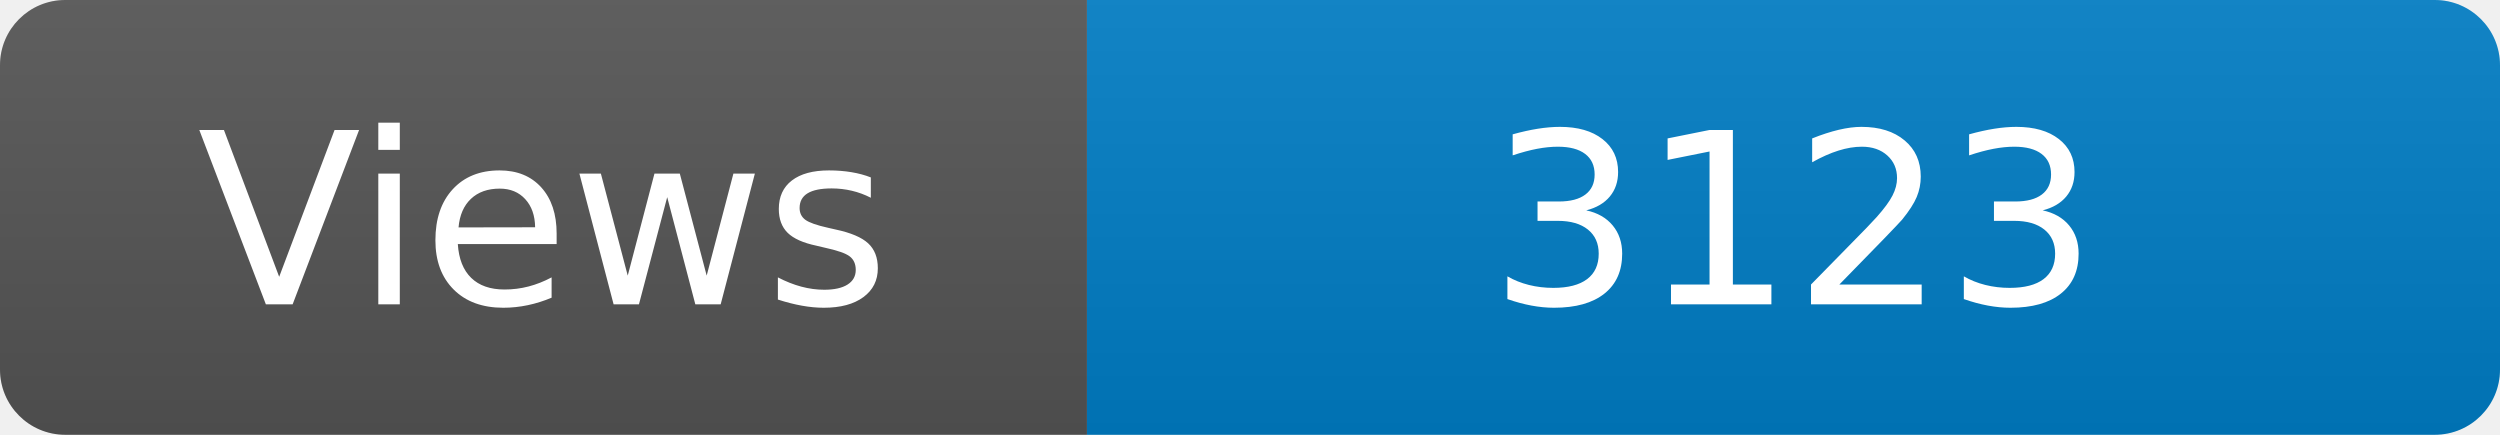
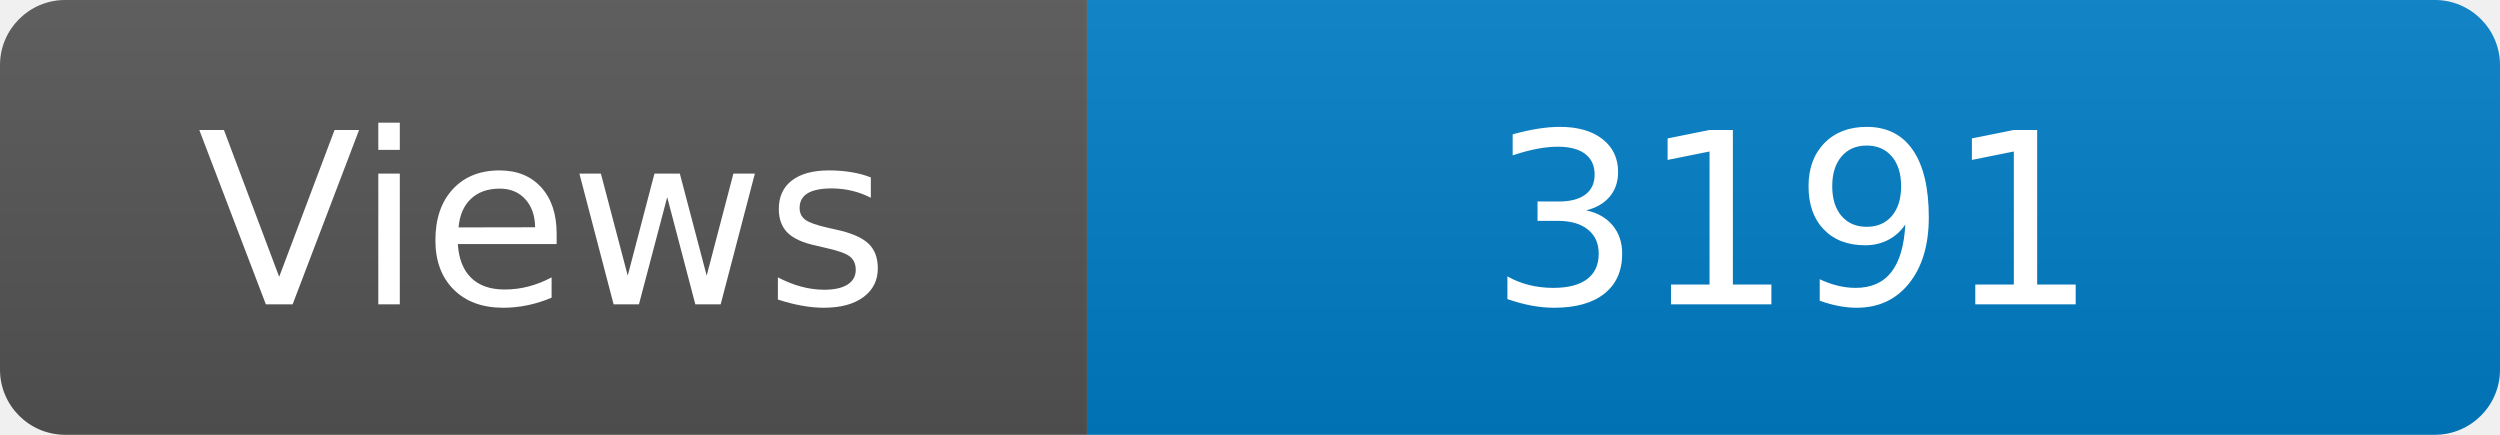
<svg xmlns="http://www.w3.org/2000/svg" width="115" height="20" role="img" aria-label="Maintained?: yes">
  <linearGradient id="s" x2="0" y2="100%">
    <stop offset="0" stop-color="#bbb" stop-opacity=".1" />
    <stop offset="1" stop-opacity=".1" />
  </linearGradient>
  <clipPath id="r">
    <rect width="115" height="20" rx="3" fill="#fff" />
  </clipPath>
  <g clip-path="url(#r)">
    <rect width="50" height="20" fill="#555" />
    <rect x="50" width="160" height="20" fill="#007ec6" />
    <rect width="115" height="20" fill="url(#s)" />
  </g>
  <g fill="#fff" text-anchor="middle" font-family="Verdana,Geneva,DejaVu Sans,sans-serif" font-size="110">
    <text x="250" y="140" transform="scale(.1)" fill="#fff">Views</text>
-     <text x="825" y="140" transform="scale(.1)" fill="#fff">3123</text>
+     <text x="825" y="140" transform="scale(.1)" fill="#fff">3191</text>
  </g>
</svg>
